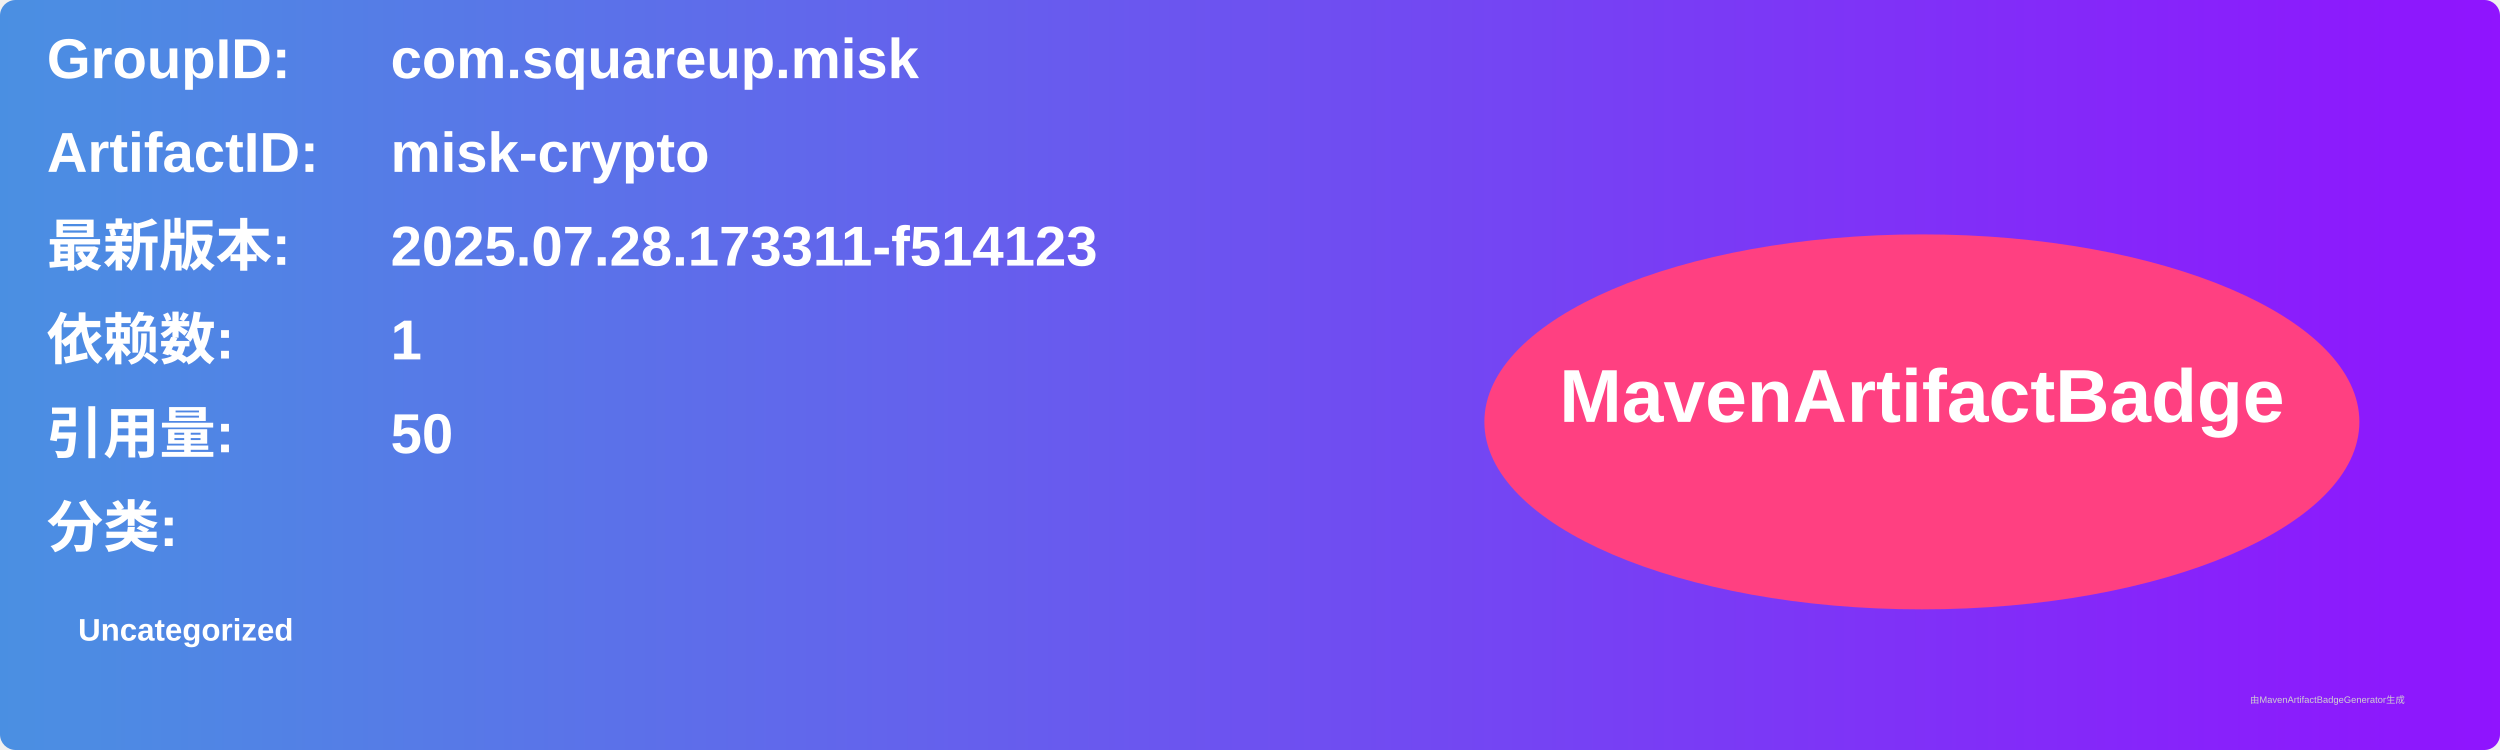
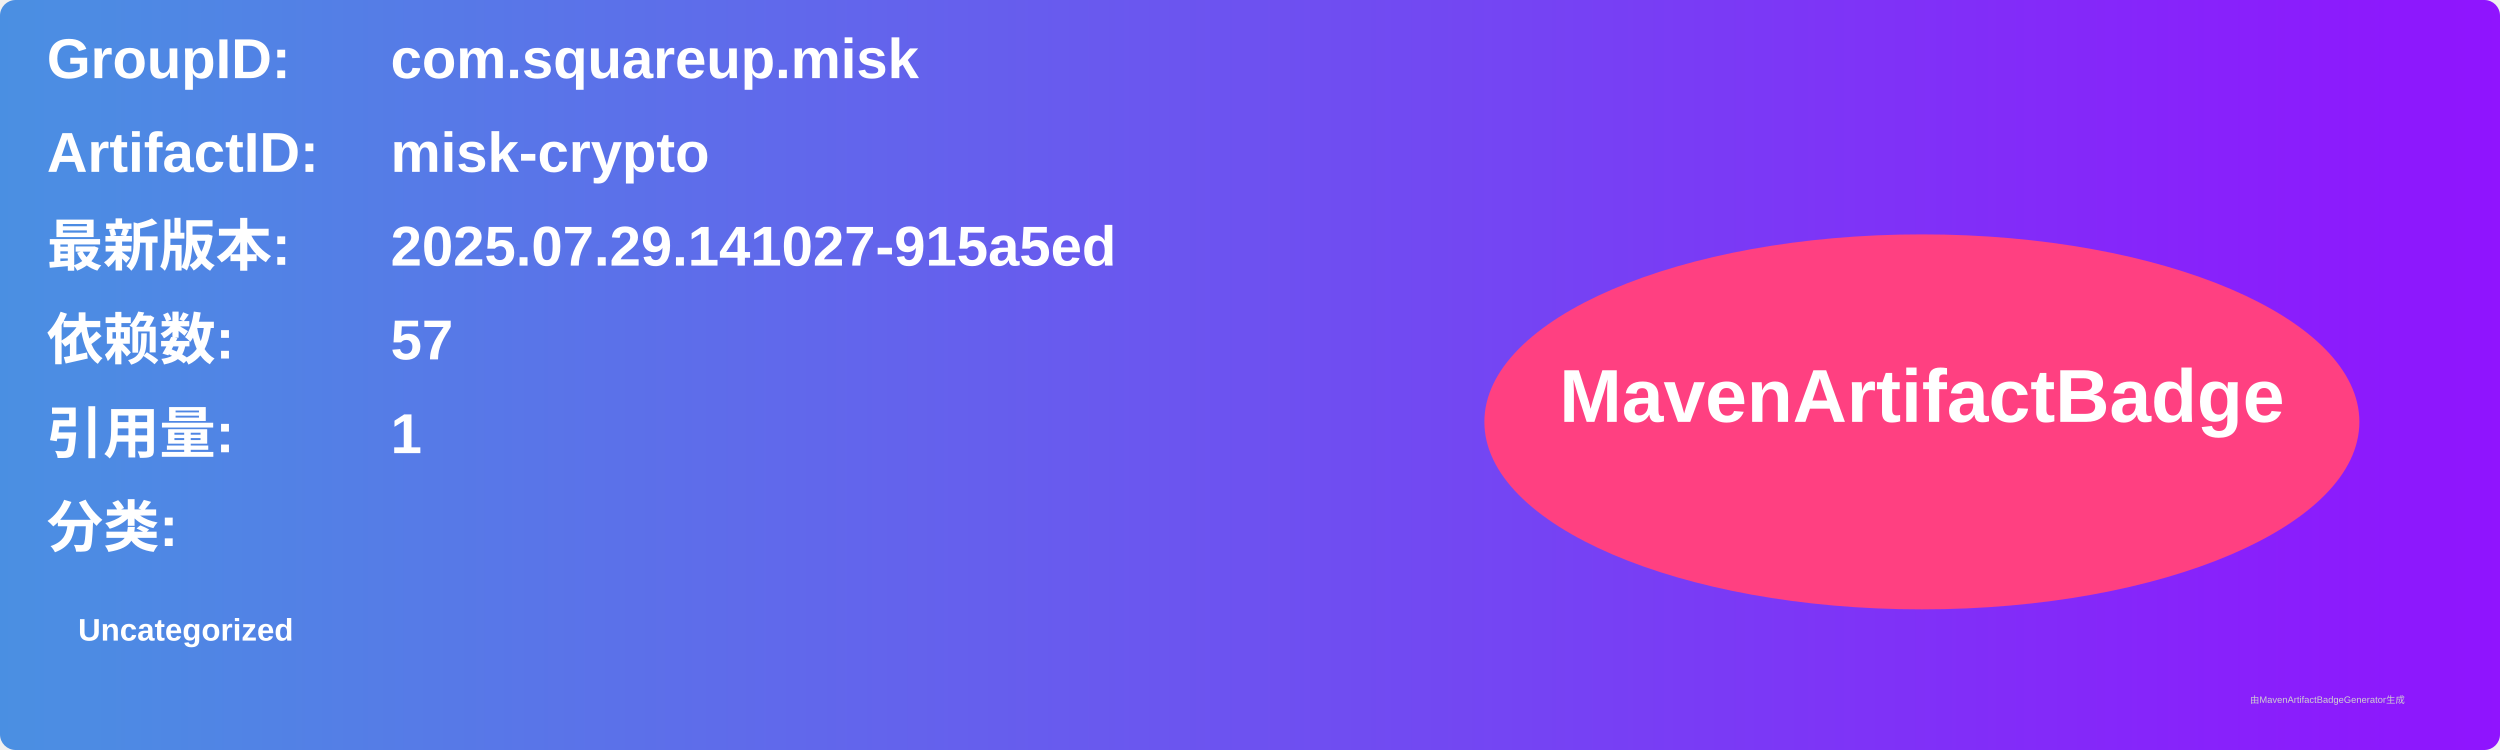
<svg xmlns="http://www.w3.org/2000/svg" width="800" height="240" viewBox="0 0 800 240">
  <linearGradient id="grad" x1="0%" y1="0%" x2="100%" y2="0%">
    <stop offset="0%" stop-color="#4a90e2" />
    <stop offset="100%" stop-color="#9013fe" />
  </linearGradient>
  <rect width="100%" height="100%" rx="5" ry="5" fill="url(#grad)" />
  <g transform="translate(15, 15)">
    <text x="0" y="10" font-family="Arial" font-size="18" fill="white" font-weight="bold" width="260">GroupID:</text>
    <text x="110" y="10" font-family="Arial" font-size="18" fill="white" font-weight="bold" width="460">com.squareup.misk</text>
    <text x="0" y="40" font-family="Arial" font-size="18" fill="white" font-weight="bold" width="260">ArtifactID:</text>
    <text x="110" y="40" font-family="Arial" font-size="18" fill="white" font-weight="bold" width="460">misk-crypto</text>
    <text x="0" y="70" font-family="Arial" font-size="18" fill="white" font-weight="bold">最新版本:</text>
    <text x="110" y="70" font-family="Arial" font-size="18" fill="white" font-weight="bold">
-       <tspan font-weight="bold">2025.07.28.173311-f514123</tspan>
+       <tspan font-weight="bold">2025.07.29.141027-915a5ed</tspan>
    </text>
    <text x="0" y="100" font-family="Arial" font-size="18" fill="white" font-weight="bold">依赖数: </text>
    <text x="110" y="100" font-family="Arial" font-size="18" fill="white">
-       <tspan font-weight="bold">1</tspan>
+       <tspan font-weight="bold">57</tspan>
    </text>
    <text x="0" y="130" font-family="Arial" font-size="18" fill="white" font-weight="bold">引用量: </text>
    <text x="110" y="130" font-family="Arial" font-size="18" fill="white">
-       <tspan font-weight="bold">50</tspan>
+       <tspan font-weight="bold">1</tspan>
    </text>
    <text x="0" y="160" font-family="Arial" font-size="18" fill="white" font-weight="bold">分类:</text>
    <text x="10" y="190" font-family="Arial" font-size="10" fill="white">
      <tspan font-weight="bold">Uncategorized</tspan>
    </text>
    <ellipse cx="600" cy="120" rx="140" ry="60" fill="#ff4081" />
    <text x="600" y="120" text-anchor="middle" font-family="Arial" font-size="24" fill="white" font-weight="bold">MavenArtifactBadge</text>
  </g>
  <text x="720" y="225" font-family="Arial" font-size="3" fill="#d0d0d0">由MavenArtifactBadgeGenerator生成</text>
</svg>
